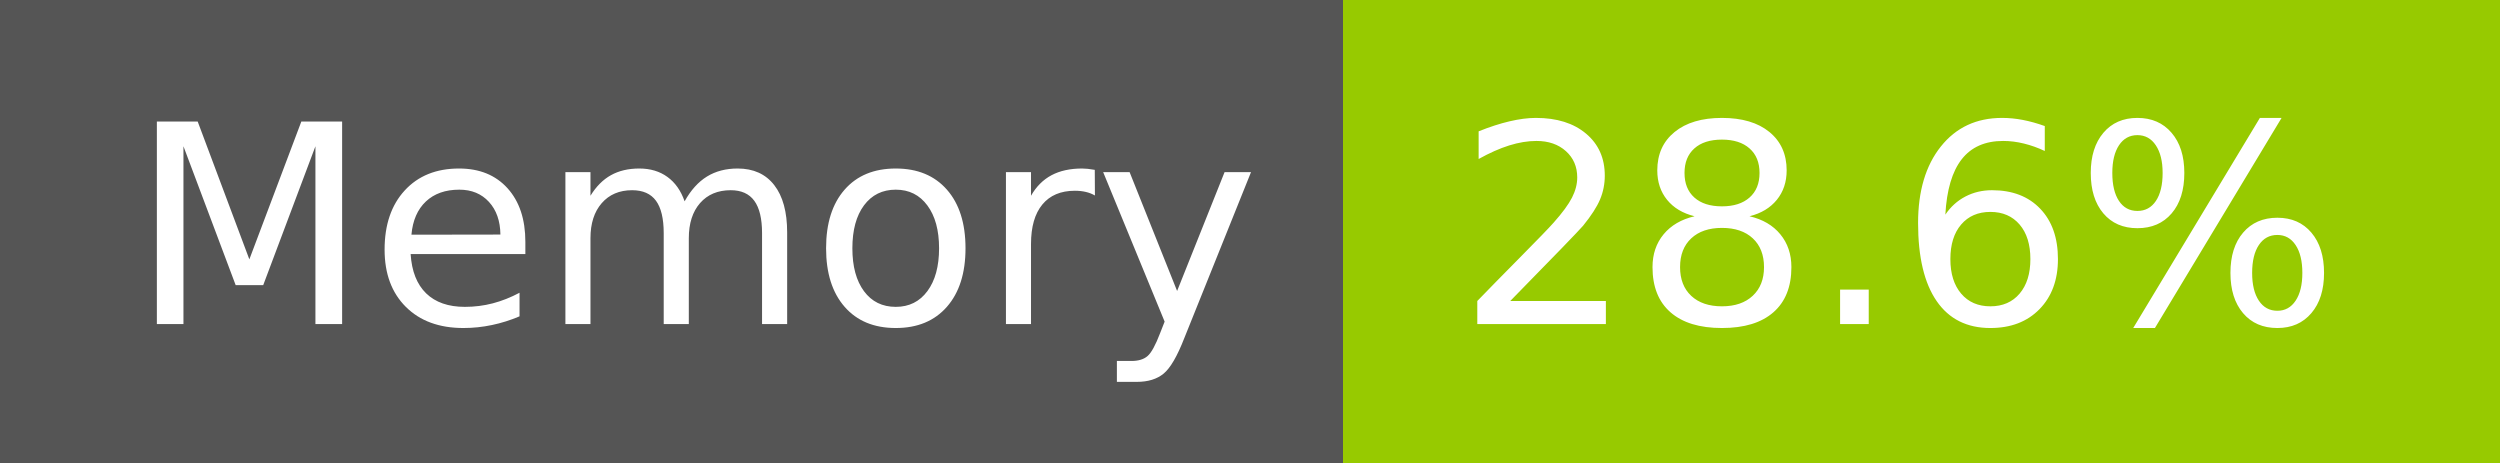
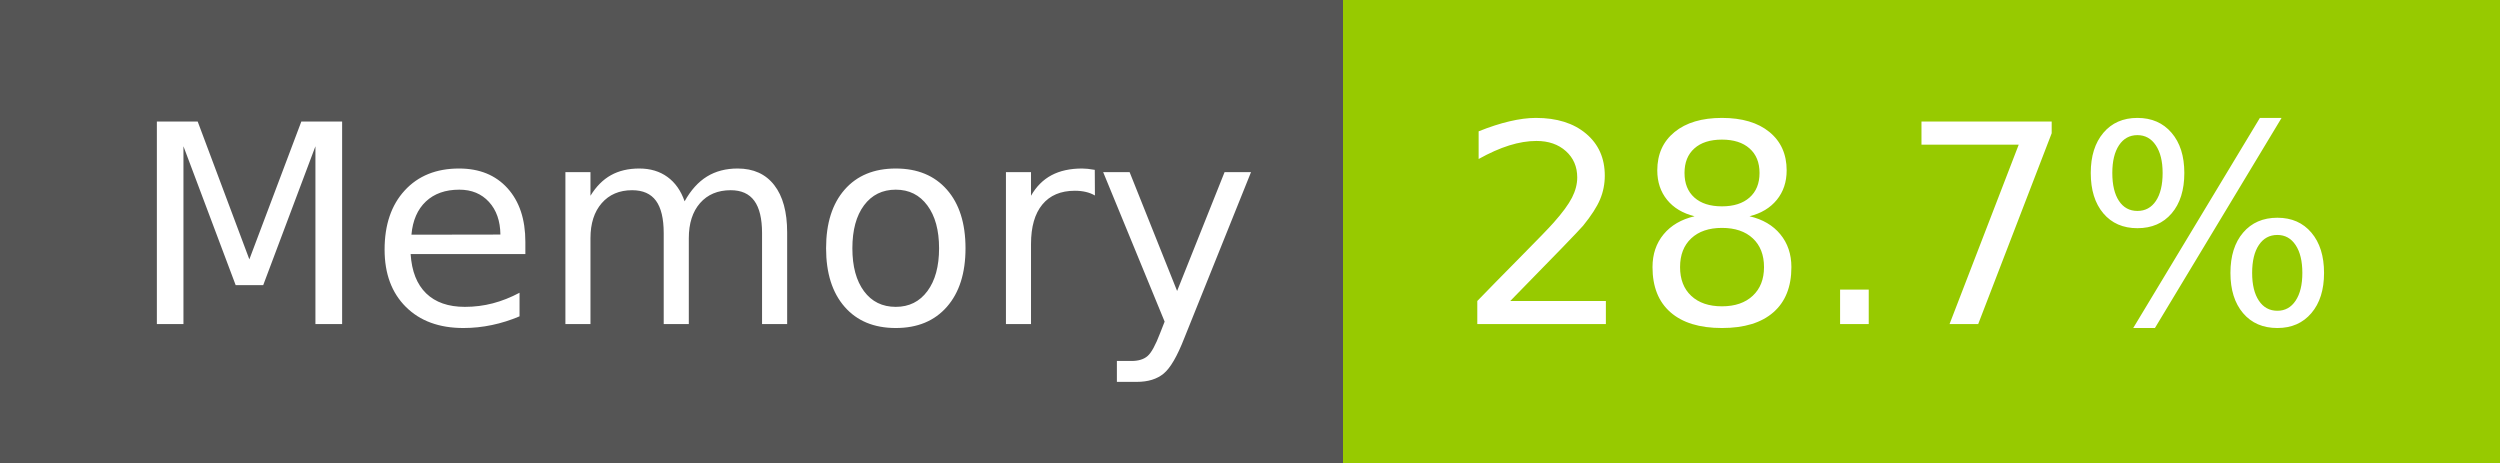
- <svg xmlns="http://www.w3.org/2000/svg" width="108" height="20" role="img" aria-label="Memory: 28.6%">
+ <svg xmlns="http://www.w3.org/2000/svg" width="108" height="20" role="img" aria-label="Memory: 28.7%">
  <g shape-rendering="crispEdges">
    <rect width="58" height="20" fill="#555" />
    <rect x="58" width="50" height="20" fill="#97ca00" />
  </g>
  <g fill="#fff" text-anchor="middle" font-family="Verdana,Geneva,DejaVu Sans,sans-serif" text-rendering="geometricPrecision" font-size="120">
    <text x="300" y="140" transform="scale(.1)" fill="#fff" textLength="466">Memory</text>
-     <text x="820" y="140" transform="scale(.1)" fill="#fff" textLength="390">28.6%</text>
+     <text x="820" y="140" transform="scale(.1)" fill="#fff" textLength="390">28.7%</text>
  </g>
</svg>
